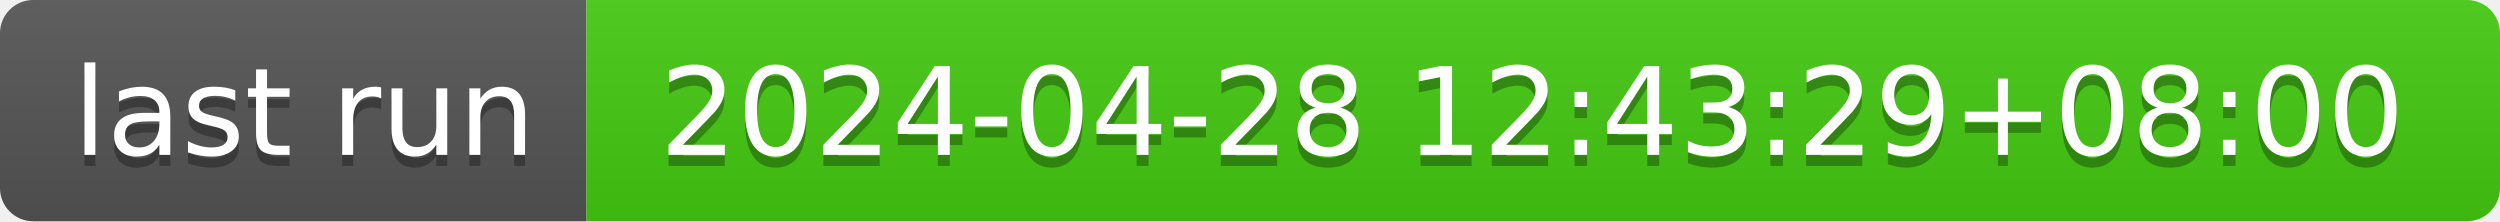
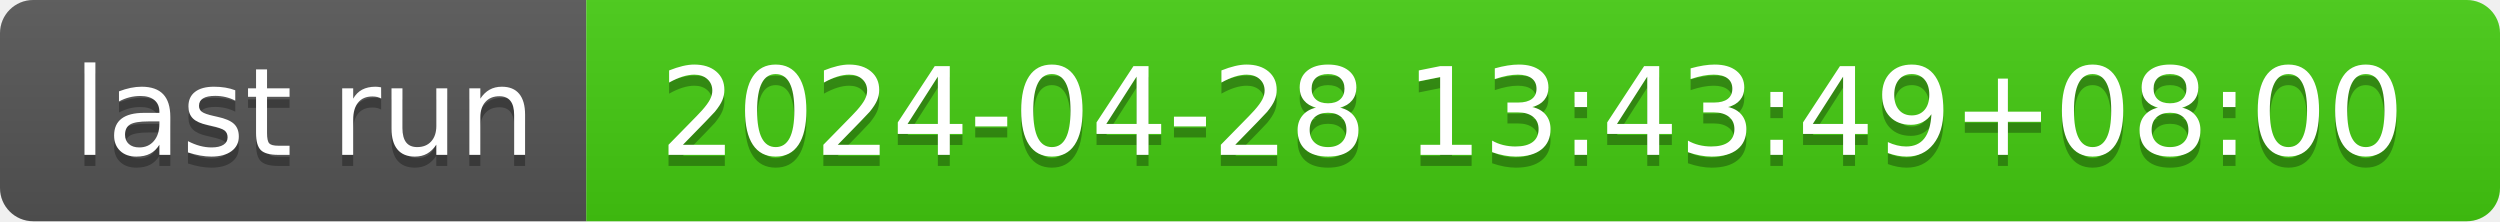
- <svg xmlns="http://www.w3.org/2000/svg" width="226" height="20" role="img" aria-label="last run: 2024-04-28 12:43:29+08:00">
+ <svg xmlns="http://www.w3.org/2000/svg" width="226" height="20" role="img" aria-label="last run: 2024-04-28 13:43:49+08:00">
  <linearGradient id="s" x2="0" y2="100%">
    <stop offset="0" stop-color="#bbb" stop-opacity=".1" />
    <stop offset="1" stop-opacity=".1" />
  </linearGradient>
  <clipPath id="r">
    <rect width="226" height="20" rx="3" fill="#fff" />
  </clipPath>
  <g clip-path="url(#r)">
    <rect width="53" height="20" fill="#555" />
    <rect x="53" width="173" height="20" fill="#4c1" />
    <rect width="226" height="20" fill="url(#s)" />
  </g>
  <g fill="#fff" text-anchor="middle" font-family="Verdana,Geneva,DejaVu Sans,sans-serif" text-rendering="geometricPrecision" font-size="110">
    <text aria-hidden="true" x="275" y="150" fill="#010101" fill-opacity=".3" transform="scale(.1)" textLength="430">last run</text>
    <text x="275" y="140" transform="scale(.1)" fill="#fff" textLength="430">last run</text>
-     <text aria-hidden="true" x="1385" y="150" fill="#010101" fill-opacity=".3" transform="scale(.1)" textLength="1630">2024-04-28 12:43:29+08:00</text>
-     <text x="1385" y="140" transform="scale(.1)" fill="#fff" textLength="1630">2024-04-28 12:43:29+08:00</text>
+     <text aria-hidden="true" x="1385" y="150" fill="#010101" fill-opacity=".3" transform="scale(.1)" textLength="1630">2024-04-28 13:43:49+08:00</text>
+     <text x="1385" y="140" transform="scale(.1)" fill="#fff" textLength="1630">2024-04-28 13:43:49+08:00</text>
  </g>
</svg>
